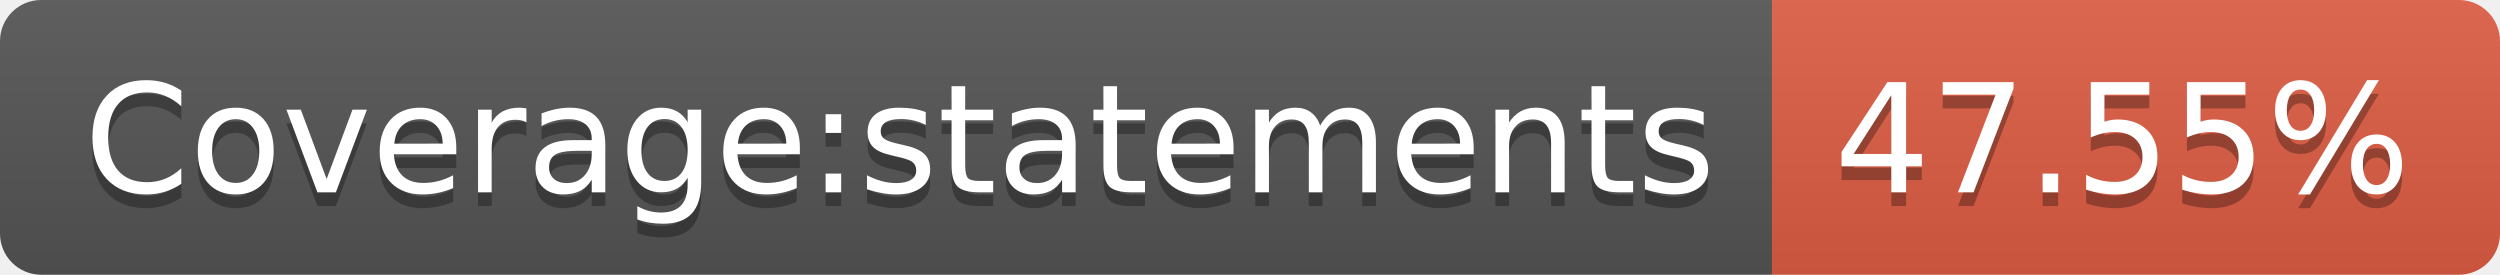
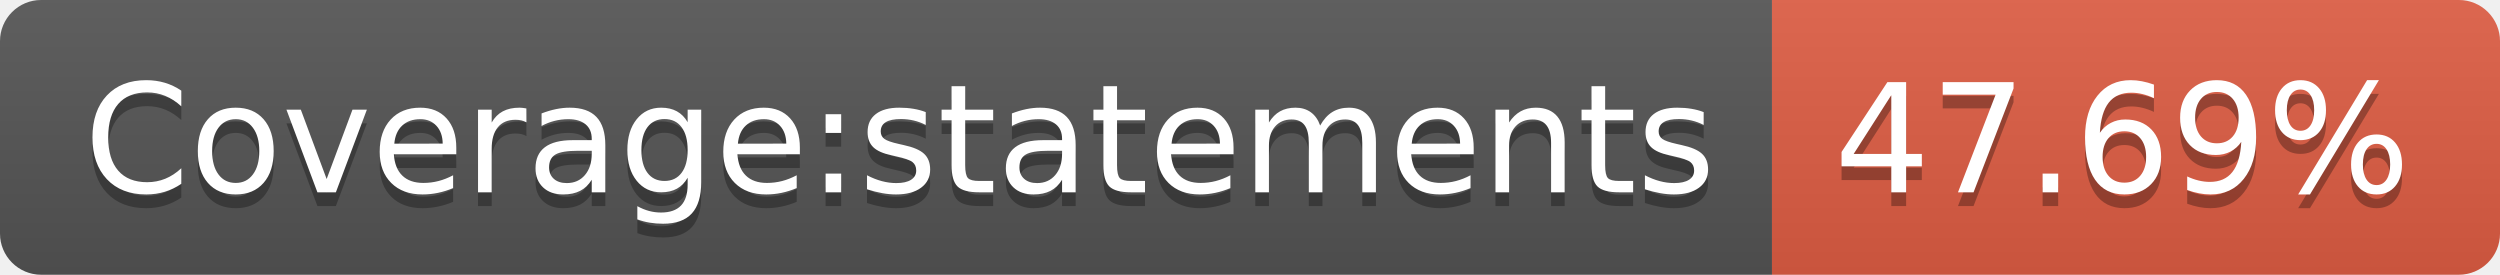
- <svg xmlns="http://www.w3.org/2000/svg" width="182" height="20" role="img" aria-label="Coverage:statements: 47.55%">
+ <svg xmlns="http://www.w3.org/2000/svg" width="182" height="20" role="img" aria-label="Coverage:statements: 47.69%">
  <linearGradient id="s" x2="0" y2="100%">
    <stop offset="0" stop-color="#bbb" stop-opacity=".1" />
    <stop offset="1" stop-opacity=".1" />
  </linearGradient>
  <clipPath id="r">
    <rect width="182" height="20" rx="3" fill="#fff" />
  </clipPath>
  <g clip-path="url(#r)">
    <rect width="129" height="20" fill="#555" />
    <rect x="129" width="53" height="20" fill="#e05d44" />
    <rect width="182" height="20" fill="url(#s)" />
  </g>
  <g fill="#fff" text-anchor="middle" font-family="Verdana,Geneva,DejaVu Sans,sans-serif" text-rendering="geometricPrecision" font-size="110">
    <text aria-hidden="true" x="655" y="150" fill="#010101" fill-opacity=".3" transform="scale(.1)" textLength="1190">Coverage:statements</text>
    <text x="655" y="140" transform="scale(.1)" fill="#fff" textLength="1190">Coverage:statements</text>
-     <text aria-hidden="true" x="1545" y="150" fill="#010101" fill-opacity=".3" transform="scale(.1)" textLength="430">47.55%</text>
-     <text x="1545" y="140" transform="scale(.1)" fill="#fff" textLength="430">47.55%</text>
+     <text aria-hidden="true" x="1545" y="150" fill="#010101" fill-opacity=".3" transform="scale(.1)" textLength="430">47.69%</text>
+     <text x="1545" y="140" transform="scale(.1)" fill="#fff" textLength="430">47.69%</text>
  </g>
</svg>
